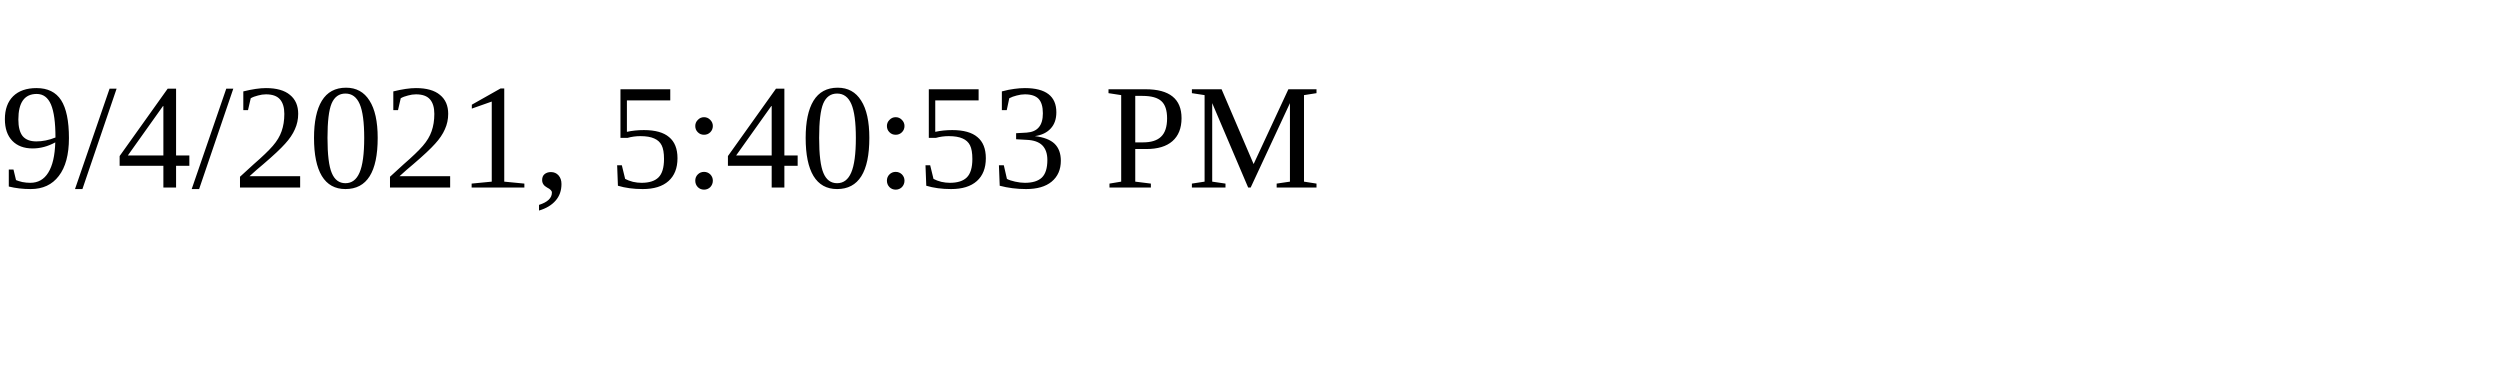
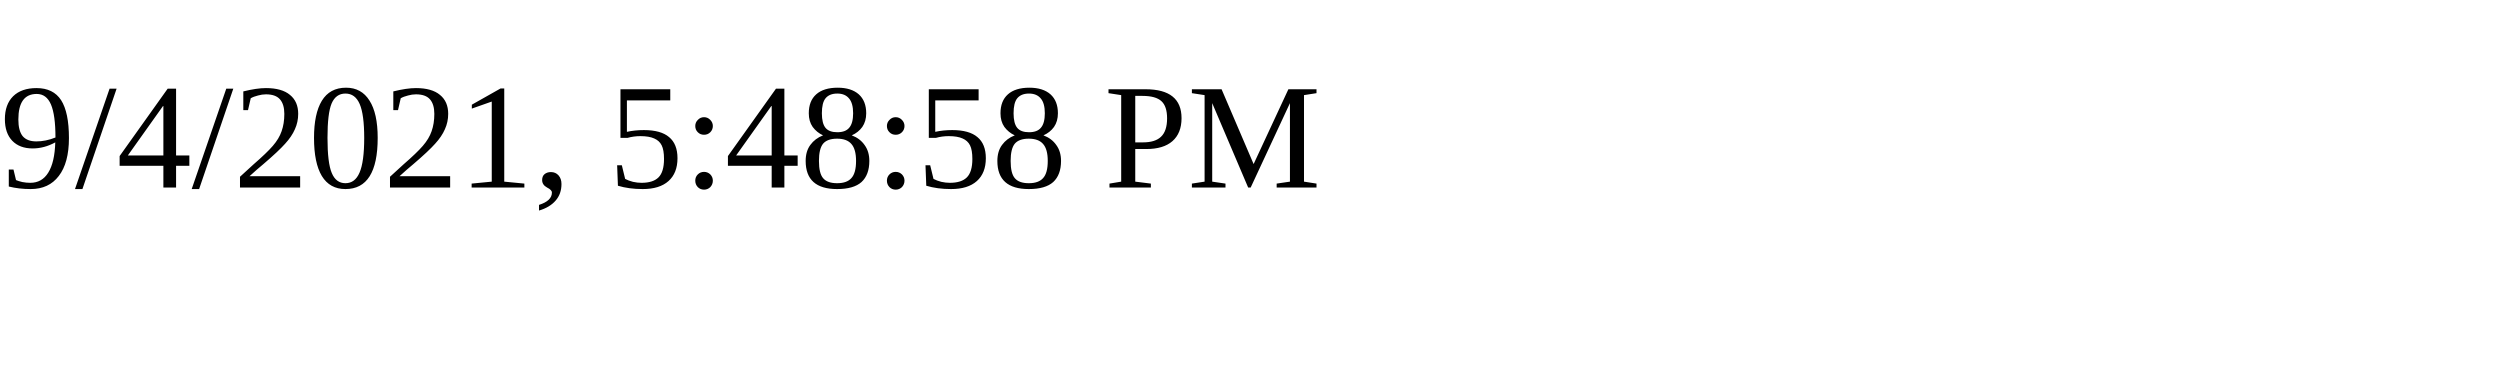
<svg xmlns="http://www.w3.org/2000/svg" height="30" width="200">
-   <text x="0" y="15">9/4/2021, 5:40:53 PM</text>
+   <text x="0" y="15">9/4/2021, 5:48:58 PM</text>
</svg>
